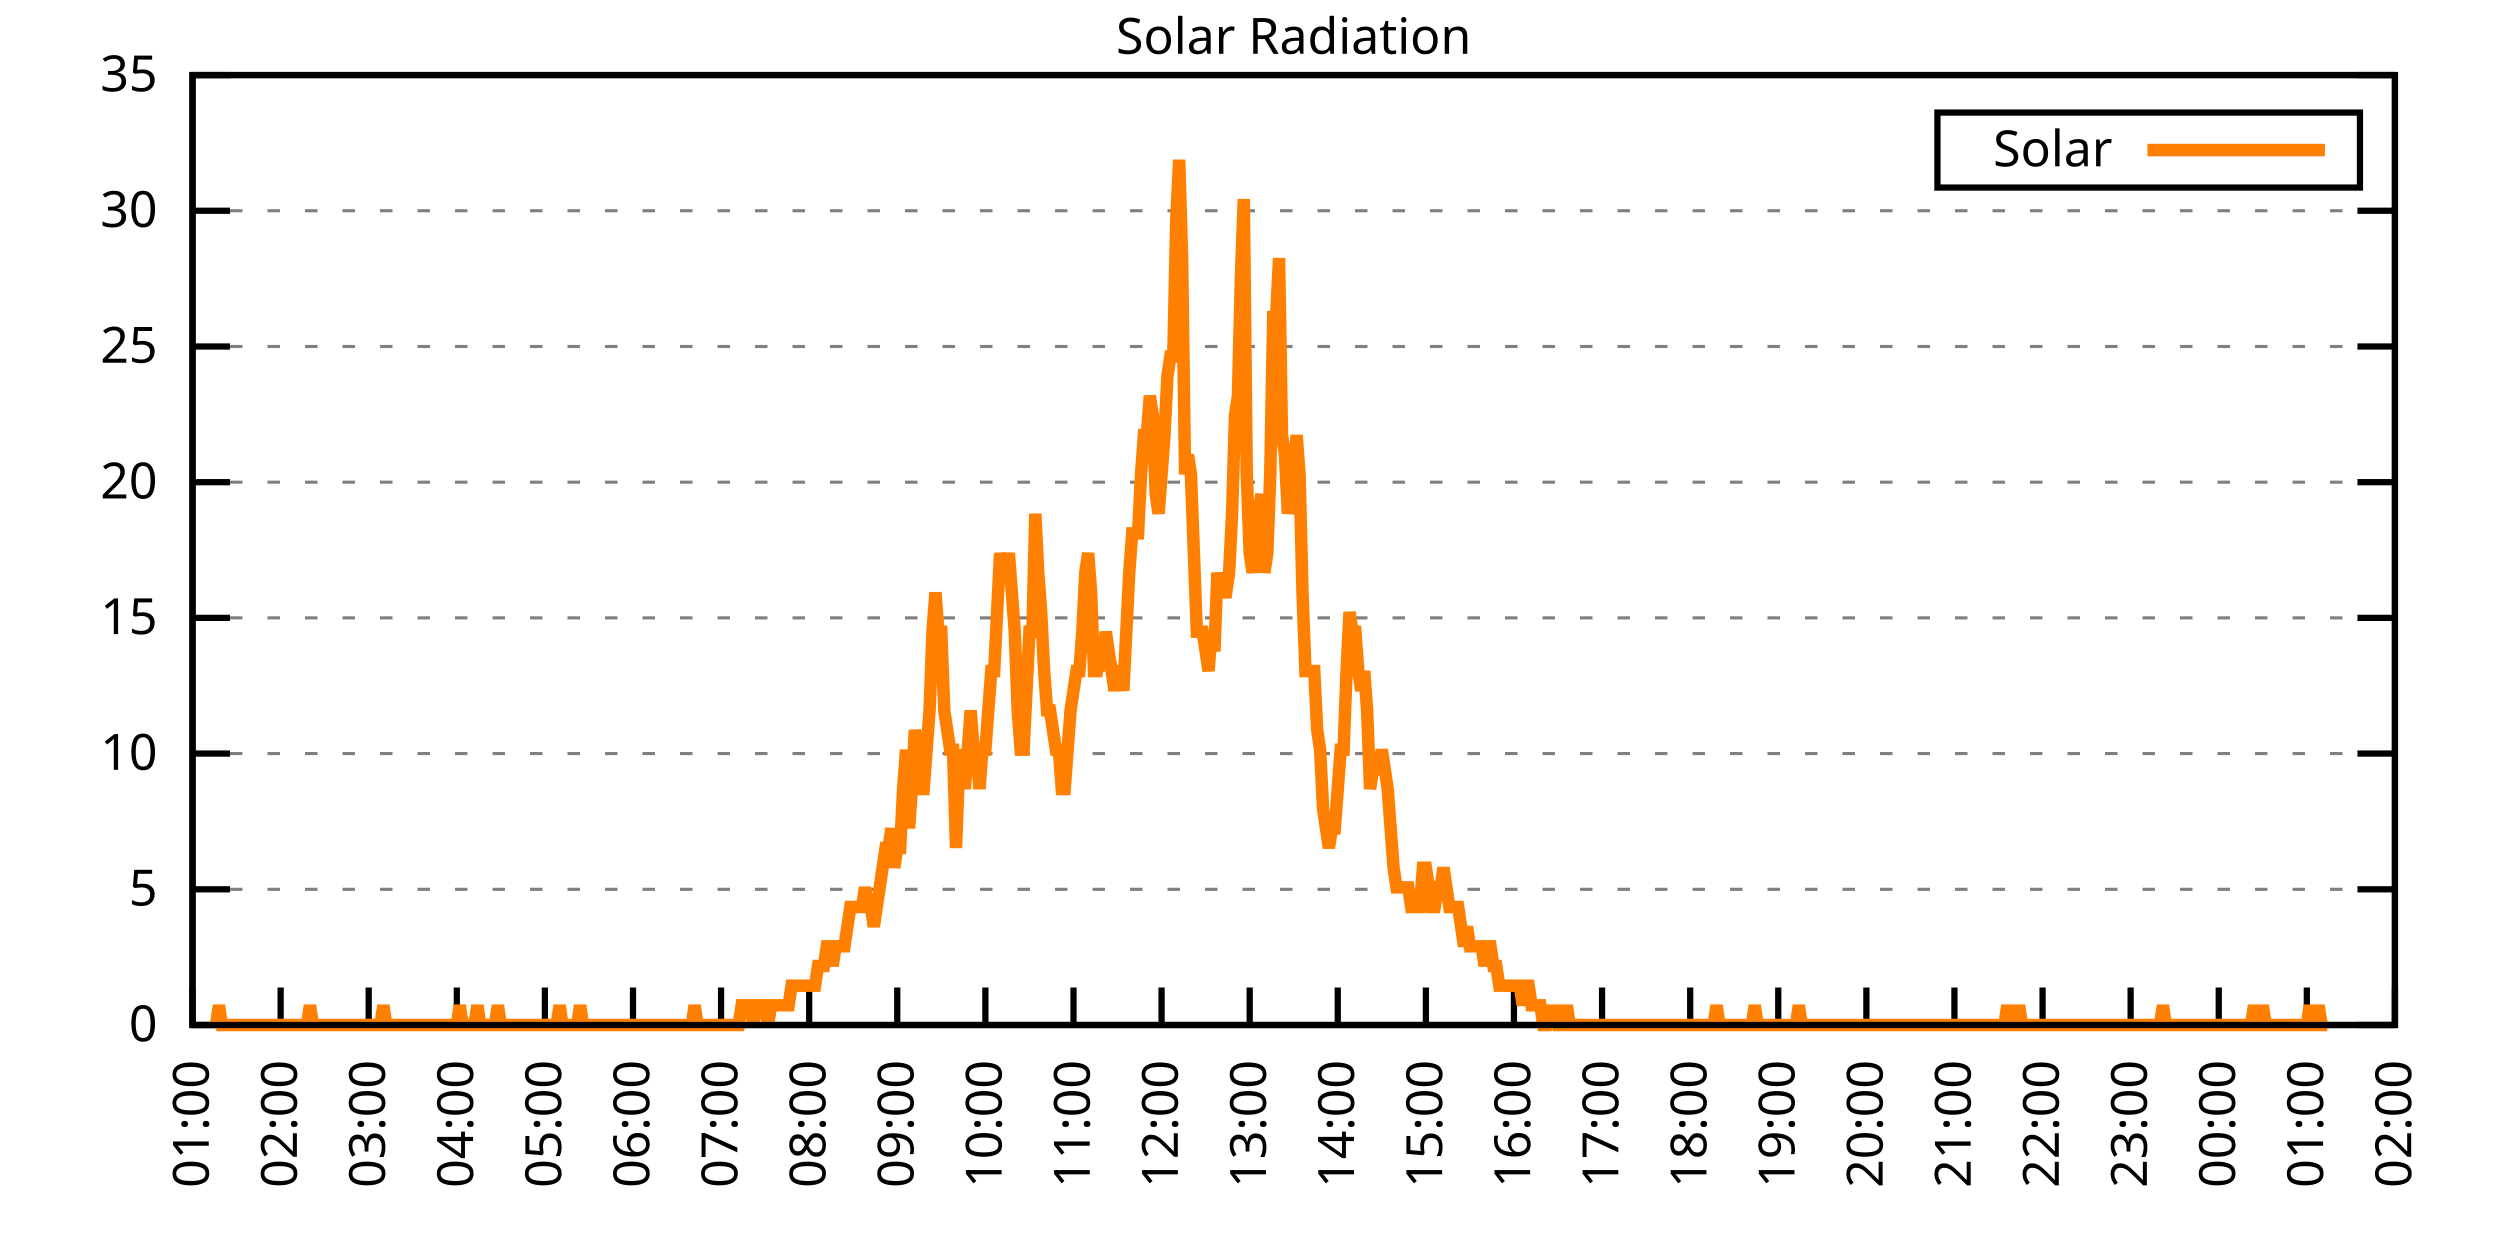
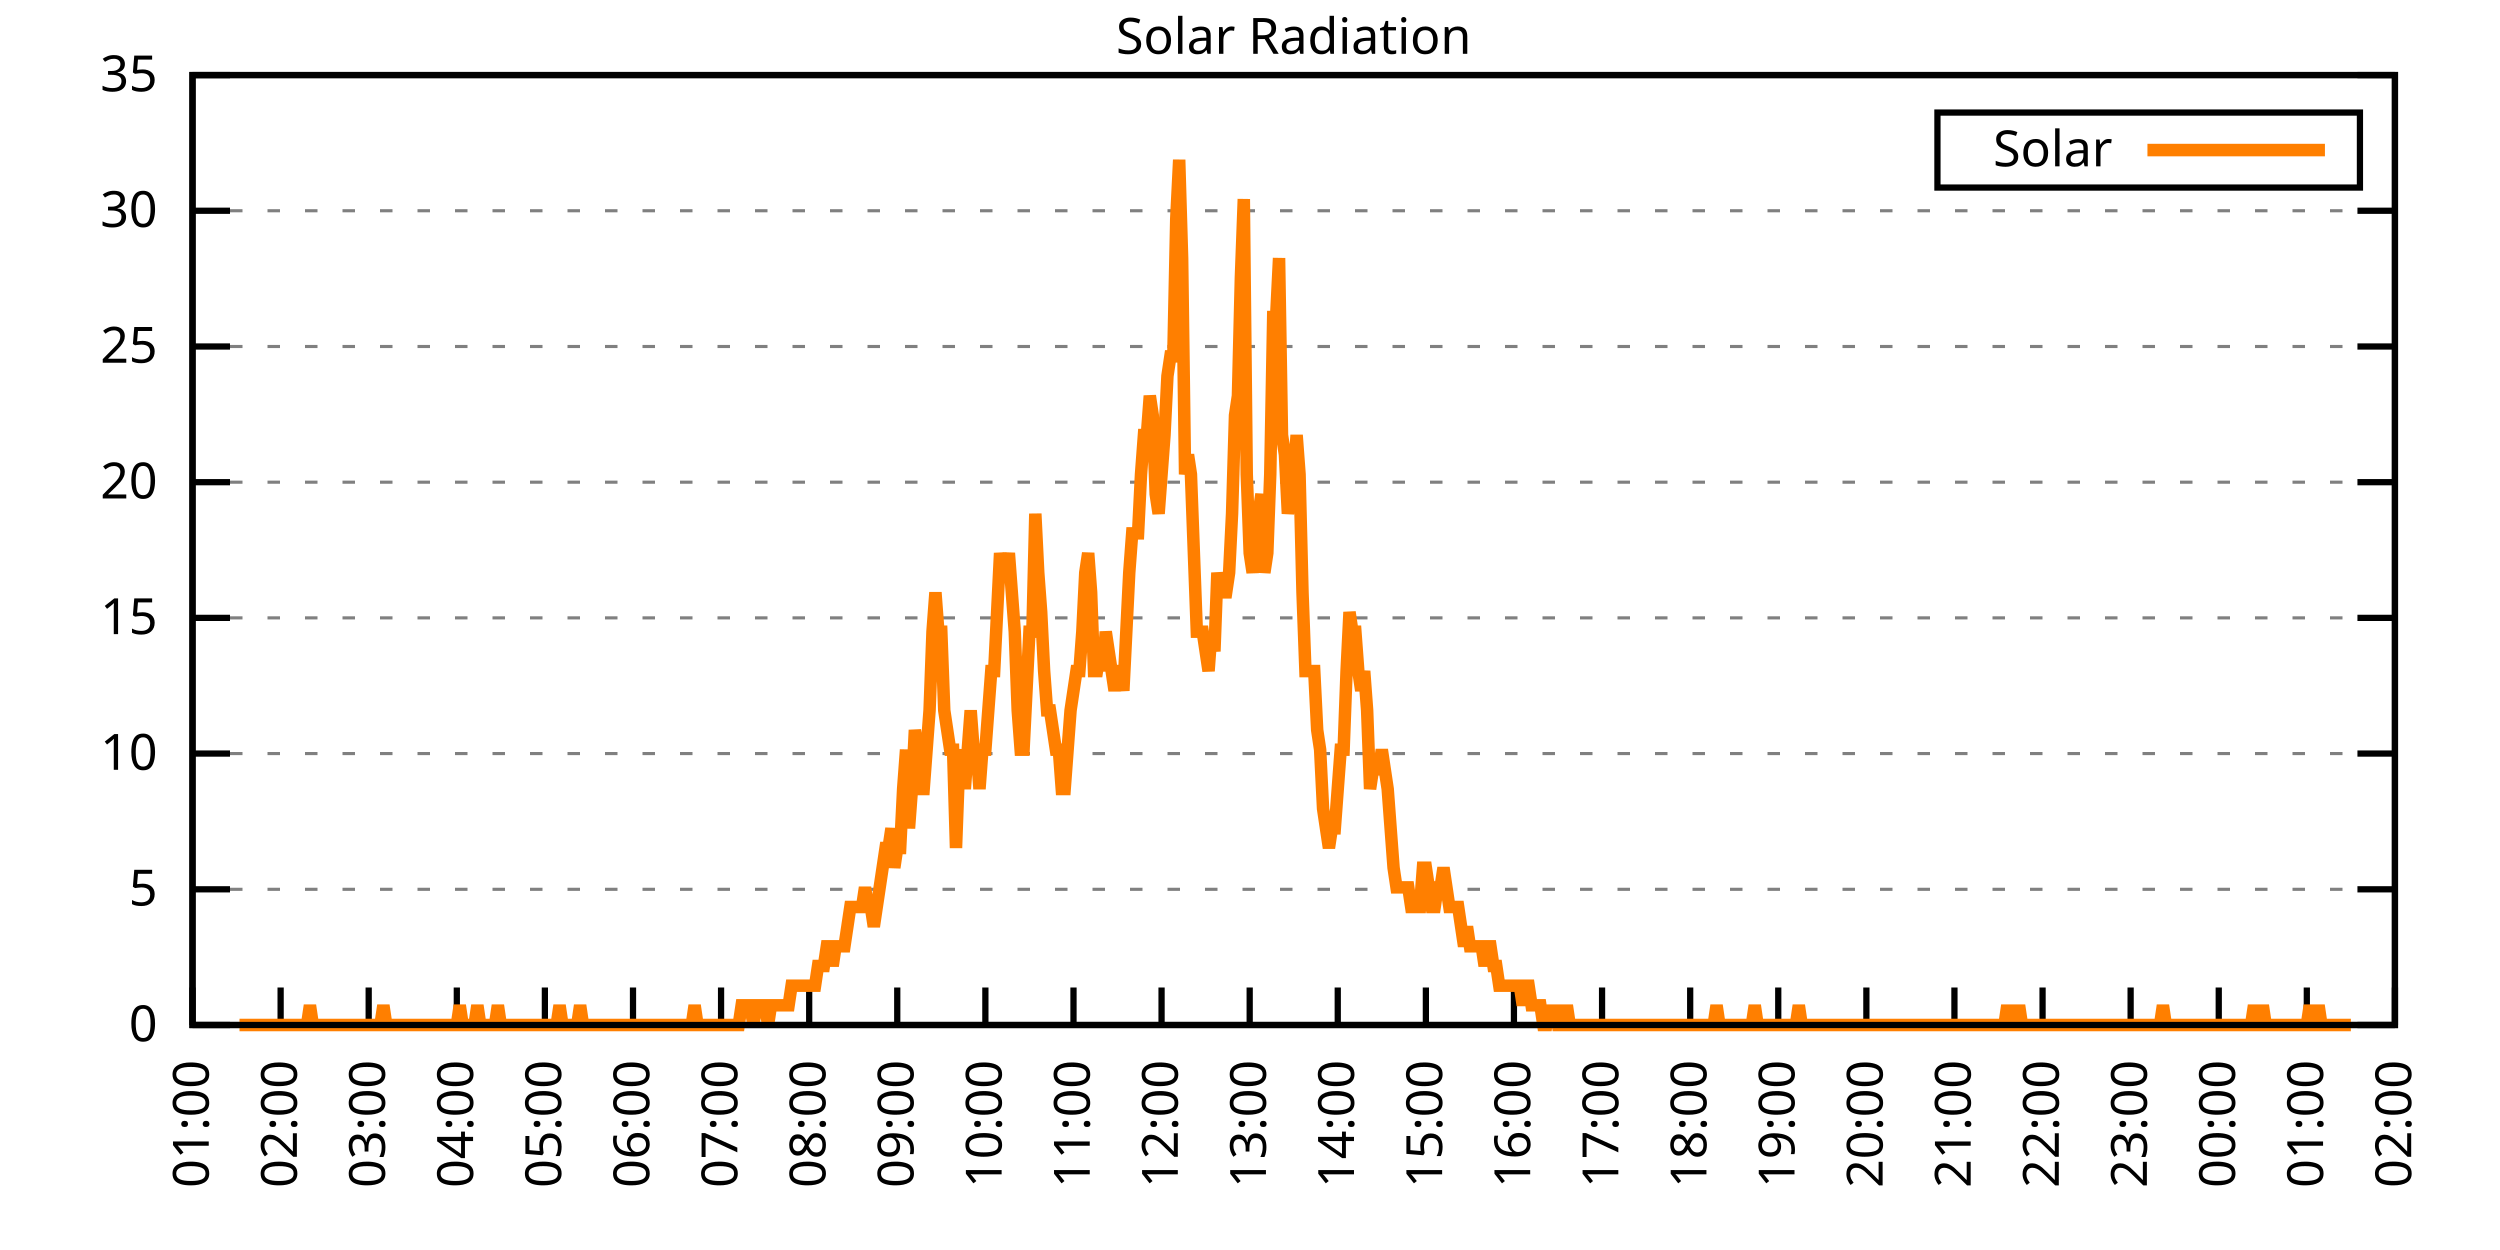
<svg xmlns="http://www.w3.org/2000/svg" xmlns:xlink="http://www.w3.org/1999/xlink" width="400" height="200" viewBox="0 0 400 200">
  <g id="gnuplot_canvas">
    <rect x="0" y="0" width="400" height="200" fill="none" />
    <defs>
      <circle id="gpDot" r="0.5" stroke-width="0.5" stroke="currentColor" />
      <path id="gpPt0" stroke-width="0.333" stroke="currentColor" d="M-1,0 h2 M0,-1 v2" />
      <path id="gpPt1" stroke-width="0.333" stroke="currentColor" d="M-1,-1 L1,1 M1,-1 L-1,1" />
      <path id="gpPt2" stroke-width="0.333" stroke="currentColor" d="M-1,0 L1,0 M0,-1 L0,1 M-1,-1 L1,1 M-1,1 L1,-1" />
      <rect id="gpPt3" stroke-width="0.333" stroke="currentColor" x="-1" y="-1" width="2" height="2" />
      <rect id="gpPt4" stroke-width="0.333" stroke="currentColor" fill="currentColor" x="-1" y="-1" width="2" height="2" />
      <circle id="gpPt5" stroke-width="0.333" stroke="currentColor" cx="0" cy="0" r="1" />
      <use xlink:href="#gpPt5" id="gpPt6" fill="currentColor" stroke="none" />
      <path id="gpPt7" stroke-width="0.333" stroke="currentColor" d="M0,-1.33 L-1.33,0.67 L1.33,0.67 z" />
      <use xlink:href="#gpPt7" id="gpPt8" fill="currentColor" stroke="none" />
      <use xlink:href="#gpPt7" id="gpPt9" stroke="currentColor" transform="rotate(180)" />
      <use xlink:href="#gpPt9" id="gpPt10" fill="currentColor" stroke="none" />
      <use xlink:href="#gpPt3" id="gpPt11" stroke="currentColor" transform="rotate(45)" />
      <use xlink:href="#gpPt11" id="gpPt12" fill="currentColor" stroke="none" />
      <path id="gpPt13" stroke-width="0.333" stroke="currentColor" d="M0,1.330 L1.265,0.411 L0.782,-1.067 L-0.782,-1.076 L-1.265,0.411 z" />
      <use xlink:href="#gpPt13" id="gpPt14" fill="currentColor" stroke="none" />
      <filter id="textbox" filterUnits="objectBoundingBox" x="0" y="0" height="1" width="1">
        <feFlood flood-color="white" flood-opacity="1" result="bgnd" />
        <feComposite in="SourceGraphic" in2="bgnd" operator="atop" />
      </filter>
      <filter id="greybox" filterUnits="objectBoundingBox" x="0" y="0" height="1" width="1">
        <feFlood flood-color="lightgrey" flood-opacity="1" result="grey" />
        <feComposite in="SourceGraphic" in2="grey" operator="atop" />
      </filter>
    </defs>
    <g fill="none" color="white" stroke="currentColor" stroke-width="1.00" stroke-linecap="butt" stroke-linejoin="miter">
</g>
    <g fill="none" color="black" stroke="currentColor" stroke-width="1.00" stroke-linecap="butt" stroke-linejoin="miter">
      <g stroke="none" shape-rendering="crispEdges">
        <polygon fill="rgb(255, 255, 255)" points="30.80,164.00 383.18,164.00 383.18,12.02 30.80,12.02 " />
      </g>
    </g>
    <g fill="none" color="black" stroke="currentColor" stroke-width="1.00" stroke-linecap="butt" stroke-linejoin="miter">
</g>
    <g fill="none" color="black" stroke="black" stroke-width="0.50" stroke-linecap="butt" stroke-linejoin="miter">
</g>
    <g fill="none" color="gray" stroke="currentColor" stroke-width="0.50" stroke-linecap="butt" stroke-linejoin="miter">
      <path stroke="gray" stroke-dasharray="2,4" class="gridline" d="M30.80,164.00 L383.19,164.00  " />
    </g>
    <g fill="none" color="gray" stroke="gray" stroke-width="1.00" stroke-linecap="butt" stroke-linejoin="miter">
</g>
    <g fill="none" color="black" stroke="currentColor" stroke-width="1.00" stroke-linecap="butt" stroke-linejoin="miter">
      <path stroke="black" d="M30.80,164.00 L36.80,164.00 M383.19,164.00 L377.19,164.00  " />
      <g transform="translate(25.20,166.60)" stroke="none" fill="black" font-family="Sans" font-size="8.00" text-anchor="end">
        <text>
          <tspan font-family="Sans"> 0</tspan>
        </text>
      </g>
    </g>
    <g fill="none" color="black" stroke="currentColor" stroke-width="1.00" stroke-linecap="butt" stroke-linejoin="miter">
</g>
    <g fill="none" color="black" stroke="black" stroke-width="0.50" stroke-linecap="butt" stroke-linejoin="miter">
</g>
    <g fill="none" color="gray" stroke="currentColor" stroke-width="0.50" stroke-linecap="butt" stroke-linejoin="miter">
      <path stroke="gray" stroke-dasharray="2,4" class="gridline" d="M30.80,142.29 L383.19,142.29  " />
    </g>
    <g fill="none" color="gray" stroke="gray" stroke-width="1.00" stroke-linecap="butt" stroke-linejoin="miter">
</g>
    <g fill="none" color="black" stroke="currentColor" stroke-width="1.00" stroke-linecap="butt" stroke-linejoin="miter">
      <path stroke="black" d="M30.80,142.29 L36.80,142.29 M383.19,142.29 L377.19,142.29  " />
      <g transform="translate(25.20,144.89)" stroke="none" fill="black" font-family="Sans" font-size="8.00" text-anchor="end">
        <text>
          <tspan font-family="Sans"> 5</tspan>
        </text>
      </g>
    </g>
    <g fill="none" color="black" stroke="currentColor" stroke-width="1.00" stroke-linecap="butt" stroke-linejoin="miter">
</g>
    <g fill="none" color="black" stroke="black" stroke-width="0.50" stroke-linecap="butt" stroke-linejoin="miter">
</g>
    <g fill="none" color="gray" stroke="currentColor" stroke-width="0.50" stroke-linecap="butt" stroke-linejoin="miter">
      <path stroke="gray" stroke-dasharray="2,4" class="gridline" d="M30.80,120.57 L383.19,120.57  " />
    </g>
    <g fill="none" color="gray" stroke="gray" stroke-width="1.00" stroke-linecap="butt" stroke-linejoin="miter">
</g>
    <g fill="none" color="black" stroke="currentColor" stroke-width="1.00" stroke-linecap="butt" stroke-linejoin="miter">
      <path stroke="black" d="M30.80,120.57 L36.80,120.57 M383.19,120.57 L377.19,120.57  " />
      <g transform="translate(25.20,123.17)" stroke="none" fill="black" font-family="Sans" font-size="8.00" text-anchor="end">
        <text>
          <tspan font-family="Sans"> 10</tspan>
        </text>
      </g>
    </g>
    <g fill="none" color="black" stroke="currentColor" stroke-width="1.00" stroke-linecap="butt" stroke-linejoin="miter">
</g>
    <g fill="none" color="black" stroke="black" stroke-width="0.50" stroke-linecap="butt" stroke-linejoin="miter">
</g>
    <g fill="none" color="gray" stroke="currentColor" stroke-width="0.50" stroke-linecap="butt" stroke-linejoin="miter">
      <path stroke="gray" stroke-dasharray="2,4" class="gridline" d="M30.80,98.86 L383.19,98.86  " />
    </g>
    <g fill="none" color="gray" stroke="gray" stroke-width="1.00" stroke-linecap="butt" stroke-linejoin="miter">
</g>
    <g fill="none" color="black" stroke="currentColor" stroke-width="1.00" stroke-linecap="butt" stroke-linejoin="miter">
      <path stroke="black" d="M30.80,98.86 L36.80,98.86 M383.19,98.86 L377.19,98.86  " />
      <g transform="translate(25.20,101.46)" stroke="none" fill="black" font-family="Sans" font-size="8.00" text-anchor="end">
        <text>
          <tspan font-family="Sans"> 15</tspan>
        </text>
      </g>
    </g>
    <g fill="none" color="black" stroke="currentColor" stroke-width="1.00" stroke-linecap="butt" stroke-linejoin="miter">
</g>
    <g fill="none" color="black" stroke="black" stroke-width="0.50" stroke-linecap="butt" stroke-linejoin="miter">
</g>
    <g fill="none" color="gray" stroke="currentColor" stroke-width="0.50" stroke-linecap="butt" stroke-linejoin="miter">
      <path stroke="gray" stroke-dasharray="2,4" class="gridline" d="M30.80,77.15 L383.19,77.15  " />
    </g>
    <g fill="none" color="gray" stroke="gray" stroke-width="1.00" stroke-linecap="butt" stroke-linejoin="miter">
</g>
    <g fill="none" color="black" stroke="currentColor" stroke-width="1.00" stroke-linecap="butt" stroke-linejoin="miter">
      <path stroke="black" d="M30.80,77.15 L36.80,77.15 M383.19,77.15 L377.19,77.15  " />
      <g transform="translate(25.20,79.75)" stroke="none" fill="black" font-family="Sans" font-size="8.00" text-anchor="end">
        <text>
          <tspan font-family="Sans"> 20</tspan>
        </text>
      </g>
    </g>
    <g fill="none" color="black" stroke="currentColor" stroke-width="1.00" stroke-linecap="butt" stroke-linejoin="miter">
</g>
    <g fill="none" color="black" stroke="black" stroke-width="0.50" stroke-linecap="butt" stroke-linejoin="miter">
</g>
    <g fill="none" color="gray" stroke="currentColor" stroke-width="0.50" stroke-linecap="butt" stroke-linejoin="miter">
      <path stroke="gray" stroke-dasharray="2,4" class="gridline" d="M30.80,55.44 L383.19,55.44  " />
    </g>
    <g fill="none" color="gray" stroke="gray" stroke-width="1.00" stroke-linecap="butt" stroke-linejoin="miter">
</g>
    <g fill="none" color="black" stroke="currentColor" stroke-width="1.00" stroke-linecap="butt" stroke-linejoin="miter">
      <path stroke="black" d="M30.80,55.44 L36.80,55.44 M383.19,55.44 L377.19,55.44  " />
      <g transform="translate(25.20,58.04)" stroke="none" fill="black" font-family="Sans" font-size="8.00" text-anchor="end">
        <text>
          <tspan font-family="Sans"> 25</tspan>
        </text>
      </g>
    </g>
    <g fill="none" color="black" stroke="currentColor" stroke-width="1.00" stroke-linecap="butt" stroke-linejoin="miter">
</g>
    <g fill="none" color="black" stroke="black" stroke-width="0.50" stroke-linecap="butt" stroke-linejoin="miter">
</g>
    <g fill="none" color="gray" stroke="currentColor" stroke-width="0.50" stroke-linecap="butt" stroke-linejoin="miter">
      <path stroke="gray" stroke-dasharray="2,4" class="gridline" d="M30.80,33.72 L383.19,33.72  " />
    </g>
    <g fill="none" color="gray" stroke="gray" stroke-width="1.00" stroke-linecap="butt" stroke-linejoin="miter">
</g>
    <g fill="none" color="black" stroke="currentColor" stroke-width="1.00" stroke-linecap="butt" stroke-linejoin="miter">
      <path stroke="black" d="M30.80,33.72 L36.80,33.72 M383.19,33.72 L377.19,33.72  " />
      <g transform="translate(25.20,36.32)" stroke="none" fill="black" font-family="Sans" font-size="8.00" text-anchor="end">
        <text>
          <tspan font-family="Sans"> 30</tspan>
        </text>
      </g>
    </g>
    <g fill="none" color="black" stroke="currentColor" stroke-width="1.00" stroke-linecap="butt" stroke-linejoin="miter">
</g>
    <g fill="none" color="black" stroke="black" stroke-width="0.50" stroke-linecap="butt" stroke-linejoin="miter">
</g>
    <g fill="none" color="gray" stroke="currentColor" stroke-width="0.50" stroke-linecap="butt" stroke-linejoin="miter">
      <path stroke="gray" stroke-dasharray="2,4" class="gridline" d="M30.80,12.01 L383.19,12.01  " />
    </g>
    <g fill="none" color="gray" stroke="gray" stroke-width="1.00" stroke-linecap="butt" stroke-linejoin="miter">
</g>
    <g fill="none" color="black" stroke="currentColor" stroke-width="1.00" stroke-linecap="butt" stroke-linejoin="miter">
      <path stroke="black" d="M30.80,12.01 L36.80,12.01 M383.19,12.01 L377.19,12.01  " />
      <g transform="translate(25.20,14.61)" stroke="none" fill="black" font-family="Sans" font-size="8.00" text-anchor="end">
        <text>
          <tspan font-family="Sans"> 35</tspan>
        </text>
      </g>
    </g>
    <g fill="none" color="black" stroke="currentColor" stroke-width="1.00" stroke-linecap="butt" stroke-linejoin="miter">
      <path stroke="black" d="M30.80,164.00 L30.80,158.00  " />
      <g transform="translate(33.40,169.60) rotate(270.00)" stroke="none" fill="black" font-family="Sans" font-size="8.00" text-anchor="end">
        <text>
          <tspan font-family="Sans">01:00</tspan>
        </text>
      </g>
    </g>
    <g fill="none" color="black" stroke="currentColor" stroke-width="1.00" stroke-linecap="butt" stroke-linejoin="miter">
      <path stroke="black" d="M44.90,164.00 L44.90,158.00  " />
      <g transform="translate(47.50,169.60) rotate(270.00)" stroke="none" fill="black" font-family="Sans" font-size="8.00" text-anchor="end">
        <text>
          <tspan font-family="Sans">02:00</tspan>
        </text>
      </g>
    </g>
    <g fill="none" color="black" stroke="currentColor" stroke-width="1.00" stroke-linecap="butt" stroke-linejoin="miter">
      <path stroke="black" d="M58.99,164.00 L58.99,158.00  " />
      <g transform="translate(61.59,169.60) rotate(270.00)" stroke="none" fill="black" font-family="Sans" font-size="8.00" text-anchor="end">
        <text>
          <tspan font-family="Sans">03:00</tspan>
        </text>
      </g>
    </g>
    <g fill="none" color="black" stroke="currentColor" stroke-width="1.00" stroke-linecap="butt" stroke-linejoin="miter">
      <path stroke="black" d="M73.09,164.00 L73.09,158.00  " />
      <g transform="translate(75.69,169.60) rotate(270.00)" stroke="none" fill="black" font-family="Sans" font-size="8.00" text-anchor="end">
        <text>
          <tspan font-family="Sans">04:00</tspan>
        </text>
      </g>
    </g>
    <g fill="none" color="black" stroke="currentColor" stroke-width="1.00" stroke-linecap="butt" stroke-linejoin="miter">
      <path stroke="black" d="M87.18,164.00 L87.18,158.00  " />
      <g transform="translate(89.78,169.60) rotate(270.00)" stroke="none" fill="black" font-family="Sans" font-size="8.00" text-anchor="end">
        <text>
          <tspan font-family="Sans">05:00</tspan>
        </text>
      </g>
    </g>
    <g fill="none" color="black" stroke="currentColor" stroke-width="1.00" stroke-linecap="butt" stroke-linejoin="miter">
      <path stroke="black" d="M101.28,164.00 L101.28,158.00  " />
      <g transform="translate(103.88,169.60) rotate(270.00)" stroke="none" fill="black" font-family="Sans" font-size="8.00" text-anchor="end">
        <text>
          <tspan font-family="Sans">06:00</tspan>
        </text>
      </g>
    </g>
    <g fill="none" color="black" stroke="currentColor" stroke-width="1.00" stroke-linecap="butt" stroke-linejoin="miter">
      <path stroke="black" d="M115.37,164.00 L115.37,158.00  " />
      <g transform="translate(117.97,169.60) rotate(270.00)" stroke="none" fill="black" font-family="Sans" font-size="8.00" text-anchor="end">
        <text>
          <tspan font-family="Sans">07:00</tspan>
        </text>
      </g>
    </g>
    <g fill="none" color="black" stroke="currentColor" stroke-width="1.00" stroke-linecap="butt" stroke-linejoin="miter">
      <path stroke="black" d="M129.47,164.00 L129.47,158.00  " />
      <g transform="translate(132.07,169.60) rotate(270.00)" stroke="none" fill="black" font-family="Sans" font-size="8.00" text-anchor="end">
        <text>
          <tspan font-family="Sans">08:00</tspan>
        </text>
      </g>
    </g>
    <g fill="none" color="black" stroke="currentColor" stroke-width="1.00" stroke-linecap="butt" stroke-linejoin="miter">
      <path stroke="black" d="M143.56,164.00 L143.56,158.00  " />
      <g transform="translate(146.16,169.60) rotate(270.00)" stroke="none" fill="black" font-family="Sans" font-size="8.00" text-anchor="end">
        <text>
          <tspan font-family="Sans">09:00</tspan>
        </text>
      </g>
    </g>
    <g fill="none" color="black" stroke="currentColor" stroke-width="1.00" stroke-linecap="butt" stroke-linejoin="miter">
      <path stroke="black" d="M157.66,164.00 L157.66,158.00  " />
      <g transform="translate(160.26,169.60) rotate(270.00)" stroke="none" fill="black" font-family="Sans" font-size="8.00" text-anchor="end">
        <text>
          <tspan font-family="Sans">10:00</tspan>
        </text>
      </g>
    </g>
    <g fill="none" color="black" stroke="currentColor" stroke-width="1.00" stroke-linecap="butt" stroke-linejoin="miter">
      <path stroke="black" d="M171.76,164.00 L171.76,158.00  " />
      <g transform="translate(174.36,169.60) rotate(270.00)" stroke="none" fill="black" font-family="Sans" font-size="8.00" text-anchor="end">
        <text>
          <tspan font-family="Sans">11:00</tspan>
        </text>
      </g>
    </g>
    <g fill="none" color="black" stroke="currentColor" stroke-width="1.00" stroke-linecap="butt" stroke-linejoin="miter">
      <path stroke="black" d="M185.85,164.00 L185.85,158.00  " />
      <g transform="translate(188.45,169.60) rotate(270.00)" stroke="none" fill="black" font-family="Sans" font-size="8.00" text-anchor="end">
        <text>
          <tspan font-family="Sans">12:00</tspan>
        </text>
      </g>
    </g>
    <g fill="none" color="black" stroke="currentColor" stroke-width="1.00" stroke-linecap="butt" stroke-linejoin="miter">
      <path stroke="black" d="M199.95,164.00 L199.95,158.00  " />
      <g transform="translate(202.55,169.60) rotate(270.00)" stroke="none" fill="black" font-family="Sans" font-size="8.00" text-anchor="end">
        <text>
          <tspan font-family="Sans">13:00</tspan>
        </text>
      </g>
    </g>
    <g fill="none" color="black" stroke="currentColor" stroke-width="1.00" stroke-linecap="butt" stroke-linejoin="miter">
      <path stroke="black" d="M214.04,164.00 L214.04,158.00  " />
      <g transform="translate(216.64,169.60) rotate(270.00)" stroke="none" fill="black" font-family="Sans" font-size="8.00" text-anchor="end">
        <text>
          <tspan font-family="Sans">14:00</tspan>
        </text>
      </g>
    </g>
    <g fill="none" color="black" stroke="currentColor" stroke-width="1.00" stroke-linecap="butt" stroke-linejoin="miter">
      <path stroke="black" d="M228.14,164.00 L228.14,158.00  " />
      <g transform="translate(230.74,169.60) rotate(270.00)" stroke="none" fill="black" font-family="Sans" font-size="8.00" text-anchor="end">
        <text>
          <tspan font-family="Sans">15:00</tspan>
        </text>
      </g>
    </g>
    <g fill="none" color="black" stroke="currentColor" stroke-width="1.00" stroke-linecap="butt" stroke-linejoin="miter">
      <path stroke="black" d="M242.23,164.00 L242.23,158.00  " />
      <g transform="translate(244.83,169.60) rotate(270.00)" stroke="none" fill="black" font-family="Sans" font-size="8.00" text-anchor="end">
        <text>
          <tspan font-family="Sans">16:00</tspan>
        </text>
      </g>
    </g>
    <g fill="none" color="black" stroke="currentColor" stroke-width="1.00" stroke-linecap="butt" stroke-linejoin="miter">
      <path stroke="black" d="M256.33,164.00 L256.33,158.00  " />
      <g transform="translate(258.93,169.60) rotate(270.00)" stroke="none" fill="black" font-family="Sans" font-size="8.00" text-anchor="end">
        <text>
          <tspan font-family="Sans">17:00</tspan>
        </text>
      </g>
    </g>
    <g fill="none" color="black" stroke="currentColor" stroke-width="1.00" stroke-linecap="butt" stroke-linejoin="miter">
      <path stroke="black" d="M270.43,164.00 L270.43,158.00  " />
      <g transform="translate(273.03,169.60) rotate(270.00)" stroke="none" fill="black" font-family="Sans" font-size="8.00" text-anchor="end">
        <text>
          <tspan font-family="Sans">18:00</tspan>
        </text>
      </g>
    </g>
    <g fill="none" color="black" stroke="currentColor" stroke-width="1.00" stroke-linecap="butt" stroke-linejoin="miter">
      <path stroke="black" d="M284.52,164.00 L284.52,158.00  " />
      <g transform="translate(287.12,169.60) rotate(270.00)" stroke="none" fill="black" font-family="Sans" font-size="8.00" text-anchor="end">
        <text>
          <tspan font-family="Sans">19:00</tspan>
        </text>
      </g>
    </g>
    <g fill="none" color="black" stroke="currentColor" stroke-width="1.00" stroke-linecap="butt" stroke-linejoin="miter">
      <path stroke="black" d="M298.62,164.00 L298.62,158.00  " />
      <g transform="translate(301.22,169.60) rotate(270.00)" stroke="none" fill="black" font-family="Sans" font-size="8.00" text-anchor="end">
        <text>
          <tspan font-family="Sans">20:00</tspan>
        </text>
      </g>
    </g>
    <g fill="none" color="black" stroke="currentColor" stroke-width="1.00" stroke-linecap="butt" stroke-linejoin="miter">
      <path stroke="black" d="M312.71,164.00 L312.71,158.00  " />
      <g transform="translate(315.31,169.60) rotate(270.00)" stroke="none" fill="black" font-family="Sans" font-size="8.00" text-anchor="end">
        <text>
          <tspan font-family="Sans">21:00</tspan>
        </text>
      </g>
    </g>
    <g fill="none" color="black" stroke="currentColor" stroke-width="1.00" stroke-linecap="butt" stroke-linejoin="miter">
      <path stroke="black" d="M326.81,164.00 L326.81,158.00  " />
      <g transform="translate(329.41,169.60) rotate(270.00)" stroke="none" fill="black" font-family="Sans" font-size="8.00" text-anchor="end">
        <text>
          <tspan font-family="Sans">22:00</tspan>
        </text>
      </g>
    </g>
    <g fill="none" color="black" stroke="currentColor" stroke-width="1.00" stroke-linecap="butt" stroke-linejoin="miter">
      <path stroke="black" d="M340.90,164.00 L340.90,158.00  " />
      <g transform="translate(343.50,169.60) rotate(270.00)" stroke="none" fill="black" font-family="Sans" font-size="8.00" text-anchor="end">
        <text>
          <tspan font-family="Sans">23:00</tspan>
        </text>
      </g>
    </g>
    <g fill="none" color="black" stroke="currentColor" stroke-width="1.00" stroke-linecap="butt" stroke-linejoin="miter">
      <path stroke="black" d="M355.00,164.00 L355.00,158.00  " />
      <g transform="translate(357.60,169.60) rotate(270.00)" stroke="none" fill="black" font-family="Sans" font-size="8.00" text-anchor="end">
        <text>
          <tspan font-family="Sans">00:00</tspan>
        </text>
      </g>
    </g>
    <g fill="none" color="black" stroke="currentColor" stroke-width="1.00" stroke-linecap="butt" stroke-linejoin="miter">
      <path stroke="black" d="M369.09,164.00 L369.09,158.00  " />
      <g transform="translate(371.69,169.60) rotate(270.00)" stroke="none" fill="black" font-family="Sans" font-size="8.00" text-anchor="end">
        <text>
          <tspan font-family="Sans">01:00</tspan>
        </text>
      </g>
    </g>
    <g fill="none" color="black" stroke="currentColor" stroke-width="1.00" stroke-linecap="butt" stroke-linejoin="miter">
      <path stroke="black" d="M383.19,164.00 L383.19,158.00  " />
      <g transform="translate(385.79,169.60) rotate(270.00)" stroke="none" fill="black" font-family="Sans" font-size="8.00" text-anchor="end">
        <text>
          <tspan font-family="Sans">02:00</tspan>
        </text>
      </g>
    </g>
    <g fill="none" color="black" stroke="currentColor" stroke-width="1.00" stroke-linecap="butt" stroke-linejoin="miter">
</g>
    <g fill="none" color="black" stroke="currentColor" stroke-width="1.00" stroke-linecap="butt" stroke-linejoin="miter">
      <path stroke="black" d="M30.80,12.01 L30.80,164.00 L383.19,164.00 L383.19,12.01 L30.80,12.01 Z  " />
    </g>
    <g fill="none" color="black" stroke="currentColor" stroke-width="1.00" stroke-linecap="butt" stroke-linejoin="miter">
</g>
    <g fill="none" color="black" stroke="currentColor" stroke-width="1.00" stroke-linecap="butt" stroke-linejoin="miter">
      <path stroke="black" d="M309.99,30.01 L309.99,18.01 L377.59,18.01 L377.59,30.01 L309.99,30.01 Z  " />
    </g>
    <g id="Solar_Radiation_plot_1">
      <g fill="none" color="white" stroke="black" stroke-width="2.00" stroke-linecap="butt" stroke-linejoin="miter">
</g>
      <g fill="none" color="black" stroke="currentColor" stroke-width="2.00" stroke-linecap="butt" stroke-linejoin="miter">
        <g transform="translate(337.99,26.61)" stroke="none" fill="black" font-family="Sans" font-size="8.00" text-anchor="end">
          <text>
            <tspan font-family="Sans">Solar</tspan>
          </text>
        </g>
      </g>
      <g fill="none" color="black" stroke="currentColor" stroke-width="2.00" stroke-linecap="butt" stroke-linejoin="miter">
-         <path stroke="rgb(255, 127,   0)" d="M343.59,24.01 L371.99,24.01 M34.56,164.00 L35.03,160.85 L35.50,164.00 L35.97,164.00 L36.44,164.00 L36.91,164.00   L37.38,164.00 L37.85,164.00 L38.32,164.00 L38.79,164.00 L39.26,164.00 L39.73,164.00 L40.20,164.00 L40.67,164.00   L41.14,164.00 L41.61,164.00 L42.08,164.00 L42.55,164.00 L43.02,164.00 L43.49,164.00 L43.96,164.00 L44.43,164.00   L44.90,164.00 L45.37,164.00 L45.84,164.00 L46.31,164.00 L46.78,164.00 L47.24,164.00 L47.71,164.00 L48.18,164.00   L48.65,164.00 L49.12,164.00 L49.59,160.85 L50.06,164.00 L50.53,164.00 L51.00,164.00 L51.47,164.00 L51.94,164.00   L52.41,164.00 L52.88,164.00 L53.35,164.00 L53.82,164.00 L54.29,164.00 L54.76,164.00 L55.23,164.00 L55.70,164.00   L56.17,164.00 L56.64,164.00 L57.11,164.00 L57.58,164.00 L58.05,164.00 L58.52,164.00 L58.99,164.00 L59.46,164.00   L59.93,164.00 L60.40,164.00 L60.87,164.00 L61.34,160.85 L61.81,164.00 L62.28,164.00 L62.75,164.00 L63.22,164.00   L63.69,164.00 L64.16,164.00 L64.63,164.00 L65.10,164.00 L65.57,164.00 L66.04,164.00 L66.51,164.00 L66.98,164.00   L67.45,164.00 L67.92,164.00 L68.39,164.00 L68.86,164.00 L69.33,164.00 L69.80,164.00 L70.27,164.00 L70.74,164.00   L71.21,164.00 L71.68,164.00 L72.15,164.00 L72.62,164.00 L73.09,164.00 L73.56,160.85 L74.03,164.00 L74.50,164.00   L74.97,164.00 L75.44,164.00 L75.91,164.00 L76.38,160.85 L76.85,164.00 L77.32,164.00 L77.79,164.00 L78.26,164.00   L78.73,164.00 L79.19,164.00 L79.66,160.85 L80.13,164.00 L80.60,164.00 L81.07,164.00 L81.54,164.00 L82.01,164.00   L82.48,164.00 L82.95,164.00 L83.42,164.00 L83.89,164.00 L84.36,164.00 L84.83,164.00 L85.30,164.00 L85.77,164.00   L86.24,164.00 L86.71,164.00 L87.18,164.00 L87.65,164.00 L88.12,164.00 L88.59,164.00 L89.06,164.00 L89.53,160.85   L90.00,164.00 L90.47,164.00 L90.94,164.00 L91.41,164.00 L91.88,164.00 L92.35,164.00 L92.82,160.85 L93.29,164.00   L93.76,164.00 L94.23,164.00 L94.70,164.00 L95.17,164.00 L95.64,164.00 L96.11,164.00 L96.58,164.00 L97.05,164.00   L97.52,164.00 L97.99,164.00 L98.46,164.00 L98.93,164.00 L99.40,164.00 L99.87,164.00 L100.34,164.00 L100.81,164.00   L101.28,164.00 L101.75,164.00 L102.22,164.00 L102.69,164.00 L103.16,164.00 L103.63,164.00 L104.10,164.00 L104.57,164.00   L105.04,164.00 L105.51,164.00 L105.98,164.00 L106.45,164.00 L106.92,164.00 L107.39,164.00 L107.86,164.00 L108.33,164.00   L108.80,164.00 L109.27,164.00 L109.74,164.00 L110.21,164.00 L110.68,164.00 L111.14,160.85 L111.61,164.00 L112.08,164.00   L112.55,164.00 L113.02,164.00 L113.49,164.00 L113.96,164.00 L114.43,164.00 L114.90,164.00 L115.37,164.00 L115.84,164.00   L116.31,164.00 L116.78,164.00 L117.25,164.00 L117.72,164.00 L118.19,164.00 L118.66,160.85 L119.13,160.85 L119.60,160.85   L120.07,160.85 L120.54,164.00 L121.01,160.85 L121.48,160.85 L121.95,160.85 L122.42,160.85 L122.89,164.00 L123.36,160.85   L123.83,160.85 L124.30,160.85 L124.77,160.85 L125.24,160.85 L125.71,160.85 L126.18,160.85 L126.65,157.71 L127.12,157.71   L127.59,157.71 L128.06,157.71 L128.53,157.71 L129.00,157.71 L129.47,157.71 L129.94,157.71 L130.41,157.71 L130.88,154.56   L131.35,154.56 L131.82,154.56 L132.29,151.41 L132.76,151.41 L133.23,154.56 L133.70,151.41 L134.17,151.41 L134.64,151.41   L135.11,151.41 L135.58,148.27 L136.05,145.12 L136.52,145.12 L136.99,145.12 L137.46,145.12 L137.93,145.12 L138.40,141.98   L138.87,145.12 L139.34,145.12 L139.81,148.27 L140.28,145.12 L140.75,141.98 L141.22,138.83 L141.69,135.68 L142.16,135.68   L142.63,132.54 L143.09,138.83 L143.56,135.68 L144.03,135.68 L144.50,126.24 L144.97,119.95 L145.44,132.54 L145.91,126.24   L146.38,116.80 L146.85,119.95 L147.32,126.24 L147.79,126.24 L148.26,119.95 L148.73,113.66 L149.20,101.07 L149.67,94.78   L150.14,101.07 L150.61,101.07 L151.08,113.66 L151.55,116.80 L152.02,119.95 L152.49,119.95 L152.96,135.68 L153.43,123.10   L153.90,119.95 L154.37,126.24 L154.84,119.95 L155.31,113.66 L155.78,119.95 L156.25,119.95 L156.72,126.24 L157.19,119.95   L157.66,119.95 L158.13,113.66 L158.60,107.37 L159.07,107.37 L159.54,97.93 L160.01,88.49 L160.48,91.63 L160.95,91.63   L161.42,88.49 L161.89,94.78 L162.36,101.07 L162.83,113.66 L163.30,119.95 L163.77,119.95 L164.24,110.51 L164.71,101.07   L165.18,101.07 L165.65,82.19 L166.12,91.63 L166.59,97.93 L167.06,107.37 L167.53,113.66 L168.00,113.66 L168.47,116.80   L168.94,119.95 L169.41,119.95 L169.88,126.24 L170.35,126.24 L170.82,119.95 L171.29,113.66 L171.76,110.51 L172.23,107.37   L172.70,107.37 L173.17,101.07 L173.64,91.63 L174.11,88.49 L174.58,94.78 L175.04,107.37 L175.51,107.37 L175.98,104.22   L176.45,107.37 L176.92,101.07 L177.39,104.22 L177.86,107.37 L178.33,110.51 L178.80,107.37 L179.27,107.37 L179.74,110.51   L180.21,101.07 L180.68,91.63 L181.15,85.34 L181.62,85.34 L182.09,85.34 L182.56,75.90 L183.03,69.61 L183.50,69.61   L183.97,63.32 L184.44,66.46 L184.91,79.05 L185.38,82.19 L185.85,75.90 L186.32,69.61 L186.79,60.17 L187.26,57.02   L187.73,57.02 L188.20,35.00 L188.67,25.56 L189.14,41.29 L189.61,75.90 L190.08,72.76 L190.55,75.90 L191.02,88.49   L191.49,101.07 L191.96,101.07 L192.43,101.07 L192.90,104.22 L193.37,107.37 L193.84,101.07 L194.31,104.22 L194.78,91.63   L195.25,94.78 L195.72,94.78 L196.19,94.78 L196.66,91.63 L197.13,82.19 L197.60,66.46 L198.07,63.32 L198.54,44.44   L199.01,31.85 L199.48,75.90 L199.95,88.49 L200.42,91.63 L200.89,85.34 L201.36,82.19 L201.83,79.05 L202.30,91.63   L202.77,88.49 L203.24,75.90 L203.71,50.73 L204.18,50.73 L204.65,41.29 L205.12,69.61 L205.59,72.76 L206.06,82.19   L206.53,79.05 L207.00,75.90 L207.46,69.61 L207.93,75.90 L208.40,94.78 L208.87,107.37 L209.34,107.37 L209.81,107.37   L210.28,107.37 L210.75,116.80 L211.22,119.95 L211.69,129.39 L212.16,132.54 L212.63,135.68 L213.10,132.54 L213.57,132.54   L214.04,126.24 L214.51,119.95 L214.98,119.95 L215.45,107.37 L215.92,97.93 L216.39,101.07 L216.86,101.07 L217.33,107.37   L217.80,110.51 L218.27,107.37 L218.74,113.66 L219.21,126.24 L219.68,123.10 L220.15,123.10 L220.62,123.10 L221.09,119.95   L221.56,123.10 L222.03,126.24 L222.50,132.54 L222.97,138.83 L223.44,141.98 L223.91,141.98 L224.38,141.98 L224.85,141.98   L225.32,141.98 L225.79,145.12 L226.26,145.12 L226.73,145.12 L227.20,145.12 L227.67,138.83 L228.14,138.83 L228.61,141.98   L229.08,145.12 L229.55,145.12 L230.02,141.98 L230.49,141.98 L230.96,138.83 L231.43,141.98 L231.90,145.12 L232.37,145.12   L232.84,145.12 L233.31,145.12 L233.78,148.27 L234.25,151.41 L234.72,148.27 L235.19,151.41 L235.66,151.41 L236.13,151.41   L236.60,151.41 L237.07,151.41 L237.54,154.56 L238.01,151.41 L238.48,151.41 L238.95,154.56 L239.41,154.56 L239.88,157.71   L240.35,157.71 L240.82,157.71 L241.29,157.71 L241.76,157.71 L242.23,157.71 L242.70,157.71 L243.17,157.71 L243.64,160.85   L244.11,157.71 L244.58,157.71 L245.05,160.85 L245.52,160.85 L245.99,160.85 L246.46,160.85 L246.93,164.00 L247.40,164.00   L247.87,160.85 L248.34,164.00 L248.81,160.85 L249.28,164.00 L249.75,164.00 L250.22,164.00 L250.69,160.85 L251.16,164.00   L251.63,164.00 L252.10,164.00 L252.57,164.00 L253.04,164.00 L253.51,164.00 L253.98,164.00 L254.45,164.00 L254.92,164.00   L255.39,164.00 L255.86,164.00 L256.33,164.00 L256.80,164.00 L257.27,164.00 L257.74,164.00 L258.21,164.00 L258.68,164.00   L259.15,164.00 L259.62,164.00 L260.09,164.00 L260.56,164.00 L261.03,164.00 L261.50,164.00 L261.97,164.00 L262.44,164.00   L262.91,164.00 L263.38,164.00 L263.85,164.00 L264.32,164.00 L264.79,164.00 L265.26,164.00 L265.73,164.00 L266.20,164.00   L266.67,164.00 L267.14,164.00 L267.61,164.00 L268.08,164.00 L268.55,164.00 L269.02,164.00 L269.49,164.00 L269.96,164.00   L270.43,164.00 L270.90,164.00 L271.36,164.00 L271.83,164.00 L272.30,164.00 L272.77,164.00 L273.24,164.00 L273.71,164.00   L274.18,164.00 L274.65,160.85 L275.12,164.00 L275.59,164.00 L276.06,164.00 L276.53,164.00 L277.00,164.00 L277.47,164.00   L277.94,164.00 L278.41,164.00 L278.88,164.00 L279.35,164.00 L279.82,164.00 L280.29,164.00 L280.76,160.85 L281.23,164.00   L281.70,164.00 L282.17,164.00 L282.64,164.00 L283.11,164.00 L283.58,164.00 L284.05,164.00 L284.52,164.00 L284.99,164.00   L285.46,164.00 L285.93,164.00 L286.40,164.00 L286.87,164.00 L287.34,164.00 L287.81,160.85 L288.28,164.00 L288.75,164.00   L289.22,164.00 L289.69,164.00 L290.16,164.00 L290.63,164.00 L291.10,164.00 L291.57,164.00 L292.04,164.00 L292.51,164.00   L292.98,164.00 L293.45,164.00 L293.92,164.00 L294.39,164.00 L294.86,164.00 L295.33,164.00 L295.80,164.00 L296.27,164.00   L296.74,164.00 L297.21,164.00 L297.68,164.00 L298.15,164.00 L298.62,164.00 L299.09,164.00 L299.56,164.00 L300.03,164.00   L300.50,164.00 L300.97,164.00 L301.44,164.00 L301.91,164.00 L302.38,164.00 L302.85,164.00 L303.31,164.00 L303.78,164.00   L304.25,164.00 L304.72,164.00 L305.19,164.00 L305.66,164.00 L306.13,164.00 L306.60,164.00 L307.07,164.00 L307.54,164.00   L308.01,164.00 L308.48,164.00 L308.95,164.00 L309.42,164.00 L309.89,164.00 L310.36,164.00 L310.83,164.00 L311.30,164.00   L311.77,164.00 L312.24,164.00 L312.71,164.00 L313.18,164.00 L313.65,164.00 L314.12,164.00 L314.59,164.00 L315.06,164.00   L315.53,164.00 L316.00,164.00 L316.47,164.00 L316.94,164.00 L317.41,164.00 L317.88,164.00 L318.35,164.00 L318.82,164.00   L319.29,164.00 L319.76,164.00 L320.23,164.00 L320.70,164.00 L321.17,160.85 L321.64,164.00 L322.11,164.00 L322.58,164.00   L323.05,160.85 L323.52,164.00 L323.99,164.00 L324.46,164.00 L324.93,164.00 L325.40,164.00 L325.87,164.00 L326.34,164.00   L326.81,164.00 L327.28,164.00 L327.75,164.00 L328.22,164.00 L328.69,164.00 L329.16,164.00 L329.63,164.00 L330.10,164.00   L330.57,164.00 L331.04,164.00 L331.51,164.00 L331.98,164.00 L332.45,164.00 L332.92,164.00 L333.39,164.00 L333.86,164.00   L334.33,164.00 L334.56,164.00 L335.26,164.00 L335.73,164.00 L336.20,164.00 L336.67,164.00 L337.14,164.00 L337.61,164.00   L338.08,164.00 L338.55,164.00 L339.02,164.00 L339.49,164.00 L339.96,164.00 L340.43,164.00 L340.90,164.00 L341.37,164.00   L341.84,164.00 L342.31,164.00 L342.78,164.00 L343.25,164.00 L343.72,164.00 L344.19,164.00 L344.66,164.00 L345.13,164.00   L345.60,164.00 L346.07,160.85 L346.54,164.00 L347.01,164.00 L347.48,164.00 L347.95,164.00 L348.42,164.00 L348.89,164.00   L349.36,164.00 L349.83,164.00 L350.30,164.00 L350.77,164.00 L351.24,164.00 L351.71,164.00 L352.18,164.00 L352.65,164.00   L353.12,164.00 L353.59,164.00 L354.06,164.00 L354.53,164.00 L355.00,164.00 L355.47,164.00 L355.94,164.00 L356.41,164.00   L356.88,164.00 L357.35,164.00 L357.82,164.00 L358.29,164.00 L358.76,164.00 L359.23,164.00 L359.70,164.00 L360.17,164.00   L360.64,160.85 L361.11,164.00 L361.58,164.00 L362.05,160.85 L362.52,164.00 L362.99,164.00 L363.46,164.00 L363.93,164.00   L364.40,164.00 L364.87,164.00 L365.34,164.00 L365.81,164.00 L366.28,164.00 L366.75,164.00 L367.21,164.00 L367.68,164.00   L368.15,164.00 L368.62,164.00 L369.09,164.00 L369.56,160.85 L370.03,164.00 L370.50,164.00 L370.97,160.85 L371.44,164.00   L371.91,164.00 L372.38,164.00  " />
+         <path stroke="rgb(255, 127,   0)" d="M343.59,24.01 L371.99,24.01 M38.32,164.00 L38.79,164.00 L39.26,164.00 L39.73,164.00 L40.20,164.00 L40.67,164.00   L41.14,164.00 L41.61,164.00 L42.08,164.00 L42.55,164.00 L43.02,164.00 L43.49,164.00 L43.96,164.00 L44.43,164.00   L44.90,164.00 L45.37,164.00 L45.84,164.00 L46.31,164.00 L46.78,164.00 L47.24,164.00 L47.71,164.00 L48.18,164.00   L48.65,164.00 L49.12,164.00 L49.59,160.85 L50.06,164.00 L50.53,164.00 L51.00,164.00 L51.47,164.00 L51.94,164.00   L52.41,164.00 L52.88,164.00 L53.35,164.00 L53.82,164.00 L54.29,164.00 L54.76,164.00 L55.23,164.00 L55.70,164.00   L56.17,164.00 L56.64,164.00 L57.11,164.00 L57.58,164.00 L58.05,164.00 L58.52,164.00 L58.99,164.00 L59.46,164.00   L59.93,164.00 L60.40,164.00 L60.87,164.00 L61.34,160.85 L61.81,164.00 L62.28,164.00 L62.75,164.00 L63.22,164.00   L63.69,164.00 L64.16,164.00 L64.63,164.00 L65.10,164.00 L65.57,164.00 L66.04,164.00 L66.51,164.00 L66.98,164.00   L67.45,164.00 L67.92,164.00 L68.39,164.00 L68.86,164.00 L69.33,164.00 L69.80,164.00 L70.27,164.00 L70.74,164.00   L71.21,164.00 L71.68,164.00 L72.15,164.00 L72.62,164.00 L73.09,164.00 L73.56,160.85 L74.03,164.00 L74.50,164.00   L74.97,164.00 L75.44,164.00 L75.91,164.00 L76.38,160.85 L76.85,164.00 L77.32,164.00 L77.79,164.00 L78.26,164.00   L78.73,164.00 L79.19,164.00 L79.66,160.85 L80.13,164.00 L80.60,164.00 L81.07,164.00 L81.54,164.00 L82.01,164.00   L82.48,164.00 L82.95,164.00 L83.42,164.00 L83.89,164.00 L84.36,164.00 L84.83,164.00 L85.30,164.00 L85.77,164.00   L86.24,164.00 L86.71,164.00 L87.18,164.00 L87.65,164.00 L88.12,164.00 L88.59,164.00 L89.06,164.00 L89.53,160.85   L90.00,164.00 L90.47,164.00 L90.94,164.00 L91.41,164.00 L91.88,164.00 L92.35,164.00 L92.82,160.85 L93.29,164.00   L93.76,164.00 L94.23,164.00 L94.70,164.00 L95.17,164.00 L95.64,164.00 L96.11,164.00 L96.58,164.00 L97.05,164.00   L97.52,164.00 L97.99,164.00 L98.46,164.00 L98.93,164.00 L99.40,164.00 L99.87,164.00 L100.34,164.00 L100.81,164.00   L101.28,164.00 L101.75,164.00 L102.22,164.00 L102.69,164.00 L103.16,164.00 L103.63,164.00 L104.10,164.00 L104.57,164.00   L105.04,164.00 L105.51,164.00 L105.98,164.00 L106.45,164.00 L106.92,164.00 L107.39,164.00 L107.86,164.00 L108.33,164.00   L108.80,164.00 L109.27,164.00 L109.74,164.00 L110.21,164.00 L110.68,164.00 L111.14,160.85 L111.61,164.00 L112.08,164.00   L112.55,164.00 L113.02,164.00 L113.49,164.00 L113.96,164.00 L114.43,164.00 L114.90,164.00 L115.37,164.00 L115.84,164.00   L116.31,164.00 L116.78,164.00 L117.25,164.00 L117.72,164.00 L118.19,164.00 L118.66,160.85 L119.13,160.85 L119.60,160.85   L120.07,160.85 L120.54,164.00 L121.01,160.85 L121.48,160.85 L121.95,160.85 L122.42,160.85 L122.89,164.00 L123.36,160.85   L123.83,160.85 L124.30,160.85 L124.77,160.85 L125.24,160.85 L125.71,160.85 L126.18,160.85 L126.65,157.71 L127.12,157.71   L127.59,157.71 L128.06,157.71 L128.53,157.71 L129.00,157.71 L129.47,157.71 L129.94,157.71 L130.41,157.71 L130.88,154.56   L131.35,154.56 L131.82,154.56 L132.29,151.41 L132.76,151.41 L133.23,154.56 L133.70,151.41 L134.17,151.41 L134.64,151.41   L135.11,151.41 L135.58,148.27 L136.05,145.12 L136.52,145.12 L136.99,145.12 L137.46,145.12 L137.93,145.12 L138.40,141.98   L138.87,145.12 L139.34,145.12 L139.81,148.27 L140.28,145.12 L140.75,141.98 L141.22,138.83 L141.69,135.68 L142.16,135.68   L142.63,132.54 L143.09,138.83 L143.56,135.68 L144.03,135.68 L144.50,126.24 L144.97,119.95 L145.44,132.54 L145.91,126.24   L146.38,116.80 L146.85,119.95 L147.32,126.24 L147.79,126.24 L148.26,119.95 L148.73,113.66 L149.20,101.07 L149.67,94.78   L150.14,101.07 L150.61,101.07 L151.08,113.66 L151.55,116.80 L152.02,119.95 L152.49,119.95 L152.96,135.68 L153.43,123.10   L153.90,119.95 L154.37,126.24 L154.84,119.95 L155.31,113.66 L155.78,119.95 L156.25,119.95 L156.72,126.24 L157.19,119.95   L157.66,119.95 L158.13,113.66 L158.60,107.37 L159.07,107.37 L159.54,97.93 L160.01,88.49 L160.48,91.63 L160.95,91.63   L161.42,88.49 L161.89,94.78 L162.36,101.07 L162.83,113.66 L163.30,119.95 L163.77,119.95 L164.24,110.51 L164.71,101.07   L165.18,101.07 L165.65,82.19 L166.12,91.63 L166.59,97.93 L167.06,107.37 L167.53,113.66 L168.00,113.66 L168.47,116.80   L168.94,119.95 L169.41,119.95 L169.88,126.24 L170.35,126.24 L170.82,119.95 L171.29,113.66 L171.76,110.51 L172.23,107.37   L172.70,107.37 L173.17,101.07 L173.64,91.63 L174.11,88.49 L174.58,94.78 L175.04,107.37 L175.51,107.37 L175.98,104.22   L176.45,107.37 L176.92,101.07 L177.39,104.22 L177.86,107.37 L178.33,110.51 L178.80,107.37 L179.27,107.37 L179.74,110.51   L180.21,101.07 L180.68,91.63 L181.15,85.34 L181.62,85.34 L182.09,85.34 L182.56,75.90 L183.03,69.61 L183.50,69.61   L183.97,63.32 L184.44,66.46 L184.91,79.05 L185.38,82.19 L185.85,75.90 L186.32,69.61 L186.79,60.17 L187.26,57.02   L187.73,57.02 L188.20,35.00 L188.67,25.56 L189.14,41.29 L189.61,75.90 L190.08,72.76 L190.55,75.90 L191.02,88.49   L191.49,101.07 L191.96,101.07 L192.43,101.07 L192.90,104.22 L193.37,107.37 L193.84,101.07 L194.31,104.22 L194.78,91.63   L195.25,94.78 L195.72,94.78 L196.19,94.78 L196.66,91.63 L197.13,82.19 L197.60,66.46 L198.07,63.32 L198.54,44.44   L199.01,31.85 L199.48,75.90 L199.95,88.49 L200.42,91.63 L200.89,85.34 L201.36,82.19 L201.83,79.05 L202.30,91.63   L202.77,88.49 L203.24,75.90 L203.71,50.73 L204.18,50.73 L204.65,41.29 L205.12,69.61 L205.59,72.76 L206.06,82.19   L206.53,79.05 L207.00,75.90 L207.46,69.61 L207.93,75.90 L208.40,94.78 L208.87,107.37 L209.34,107.37 L209.81,107.37   L210.28,107.37 L210.75,116.80 L211.22,119.95 L211.69,129.39 L212.16,132.54 L212.63,135.68 L213.10,132.54 L213.57,132.54   L214.04,126.24 L214.51,119.95 L214.98,119.95 L215.45,107.37 L215.92,97.93 L216.39,101.07 L216.86,101.07 L217.33,107.37   L217.80,110.51 L218.27,107.37 L218.74,113.66 L219.21,126.24 L219.68,123.10 L220.15,123.10 L220.62,123.10 L221.09,119.95   L221.56,123.10 L222.03,126.24 L222.50,132.54 L222.97,138.83 L223.44,141.98 L223.91,141.98 L224.38,141.98 L224.85,141.98   L225.32,141.98 L225.79,145.12 L226.26,145.12 L226.73,145.12 L227.20,145.12 L227.67,138.83 L228.14,138.83 L228.61,141.98   L229.08,145.12 L229.55,145.12 L230.02,141.98 L230.49,141.98 L230.96,138.83 L231.43,141.98 L231.90,145.12 L232.37,145.12   L232.84,145.12 L233.31,145.12 L233.78,148.27 L234.25,151.41 L234.72,148.27 L235.19,151.41 L235.66,151.41 L236.13,151.41   L236.60,151.41 L237.07,151.41 L237.54,154.56 L238.01,151.41 L238.48,151.41 L238.95,154.56 L239.41,154.56 L239.88,157.71   L240.35,157.71 L240.82,157.71 L241.29,157.71 L241.76,157.71 L242.23,157.71 L242.70,157.71 L243.17,157.71 L243.64,160.85   L244.11,157.71 L244.58,157.71 L245.05,160.85 L245.52,160.85 L245.99,160.85 L246.46,160.85 L246.93,164.00 L247.40,164.00   L247.87,160.85 L248.34,164.00 L248.81,160.85 L249.28,164.00 L249.75,164.00 L250.22,164.00 L250.69,160.85 L251.16,164.00   L251.63,164.00 L252.10,164.00 L252.57,164.00 L253.04,164.00 L253.51,164.00 L253.98,164.00 L254.45,164.00 L254.92,164.00   L255.39,164.00 L255.86,164.00 L256.33,164.00 L256.80,164.00 L257.27,164.00 L257.74,164.00 L258.21,164.00 L258.68,164.00   L259.15,164.00 L259.62,164.00 L260.09,164.00 L260.56,164.00 L261.03,164.00 L261.50,164.00 L261.97,164.00 L262.44,164.00   L262.91,164.00 L263.38,164.00 L263.85,164.00 L264.32,164.00 L264.79,164.00 L265.26,164.00 L265.73,164.00 L266.20,164.00   L266.67,164.00 L267.14,164.00 L267.61,164.00 L268.08,164.00 L268.55,164.00 L269.02,164.00 L269.49,164.00 L269.96,164.00   L270.43,164.00 L270.90,164.00 L271.36,164.00 L271.83,164.00 L272.30,164.00 L272.77,164.00 L273.24,164.00 L273.71,164.00   L274.18,164.00 L274.65,160.85 L275.12,164.00 L275.59,164.00 L276.06,164.00 L276.53,164.00 L277.00,164.00 L277.47,164.00   L277.94,164.00 L278.41,164.00 L278.88,164.00 L279.35,164.00 L279.82,164.00 L280.29,164.00 L280.76,160.85 L281.23,164.00   L281.70,164.00 L282.17,164.00 L282.64,164.00 L283.11,164.00 L283.58,164.00 L284.05,164.00 L284.52,164.00 L284.99,164.00   L285.46,164.00 L285.93,164.00 L286.40,164.00 L286.87,164.00 L287.34,164.00 L287.81,160.85 L288.28,164.00 L288.75,164.00   L289.22,164.00 L289.69,164.00 L290.16,164.00 L290.63,164.00 L291.10,164.00 L291.57,164.00 L292.04,164.00 L292.51,164.00   L292.98,164.00 L293.45,164.00 L293.92,164.00 L294.39,164.00 L294.86,164.00 L295.33,164.00 L295.80,164.00 L296.27,164.00   L296.74,164.00 L297.21,164.00 L297.68,164.00 L298.15,164.00 L298.62,164.00 L299.09,164.00 L299.56,164.00 L300.03,164.00   L300.50,164.00 L300.97,164.00 L301.44,164.00 L301.91,164.00 L302.38,164.00 L302.85,164.00 L303.31,164.00 L303.78,164.00   L304.25,164.00 L304.72,164.00 L305.19,164.00 L305.66,164.00 L306.13,164.00 L306.60,164.00 L307.07,164.00 L307.54,164.00   L308.01,164.00 L308.48,164.00 L308.95,164.00 L309.42,164.00 L309.89,164.00 L310.36,164.00 L310.83,164.00 L311.30,164.00   L311.77,164.00 L312.24,164.00 L312.71,164.00 L313.18,164.00 L313.65,164.00 L314.12,164.00 L314.59,164.00 L315.06,164.00   L315.53,164.00 L316.00,164.00 L316.47,164.00 L316.94,164.00 L317.41,164.00 L317.88,164.00 L318.35,164.00 L318.82,164.00   L319.29,164.00 L319.76,164.00 L320.23,164.00 L320.70,164.00 L321.17,160.85 L321.64,164.00 L322.11,164.00 L322.58,164.00   L323.05,160.85 L323.52,164.00 L323.99,164.00 L324.46,164.00 L324.93,164.00 L325.40,164.00 L325.87,164.00 L326.34,164.00   L326.81,164.00 L327.28,164.00 L327.75,164.00 L328.22,164.00 L328.69,164.00 L329.16,164.00 L329.63,164.00 L330.10,164.00   L330.57,164.00 L331.04,164.00 L331.51,164.00 L331.98,164.00 L332.45,164.00 L332.92,164.00 L333.39,164.00 L333.86,164.00   L334.33,164.00 L334.56,164.00 L335.26,164.00 L335.73,164.00 L336.20,164.00 L336.67,164.00 L337.14,164.00 L337.61,164.00   L338.08,164.00 L338.55,164.00 L339.02,164.00 L339.49,164.00 L339.96,164.00 L340.43,164.00 L340.90,164.00 L341.37,164.00   L341.84,164.00 L342.31,164.00 L342.78,164.00 L343.25,164.00 L343.72,164.00 L344.19,164.00 L344.66,164.00 L345.13,164.00   L345.60,164.00 L346.07,160.85 L346.54,164.00 L347.01,164.00 L347.48,164.00 L347.95,164.00 L348.42,164.00 L348.89,164.00   L349.36,164.00 L349.83,164.00 L350.30,164.00 L350.77,164.00 L351.24,164.00 L351.71,164.00 L352.18,164.00 L352.65,164.00   L353.12,164.00 L353.59,164.00 L354.06,164.00 L354.53,164.00 L355.00,164.00 L355.47,164.00 L355.94,164.00 L356.41,164.00   L356.88,164.00 L357.35,164.00 L357.82,164.00 L358.29,164.00 L358.76,164.00 L359.23,164.00 L359.70,164.00 L360.17,164.00   L360.64,160.85 L361.11,164.00 L361.58,164.00 L362.05,160.85 L362.52,164.00 L362.99,164.00 L363.46,164.00 L363.93,164.00   L364.40,164.00 L364.87,164.00 L365.34,164.00 L365.81,164.00 L366.28,164.00 L366.75,164.00 L367.21,164.00 L367.68,164.00   L368.15,164.00 L368.62,164.00 L369.09,164.00 L369.56,160.85 L370.03,164.00 L370.50,164.00 L370.97,160.85 L371.44,164.00   L371.91,164.00 L372.38,164.00 L372.85,164.00 L373.32,164.00 L373.79,164.00 L374.26,164.00 L374.73,164.00 L375.20,164.00   L375.67,164.00 L376.14,164.00  " />
      </g>
    </g>
    <g fill="none" color="black" stroke="currentColor" stroke-width="2.00" stroke-linecap="butt" stroke-linejoin="miter">
</g>
    <g fill="none" color="black" stroke="black" stroke-width="1.00" stroke-linecap="butt" stroke-linejoin="miter">
</g>
    <g fill="none" color="black" stroke="currentColor" stroke-width="1.00" stroke-linecap="butt" stroke-linejoin="miter">
      <path stroke="black" d="M30.80,12.01 L30.80,164.00 L383.19,164.00 L383.19,12.01 L30.80,12.01 Z  " />
      <g transform="translate(6.80,88.01) rotate(270.00)" stroke="none" fill="black" font-family="Sans" font-size="8.00" text-anchor="middle">
        <text />
      </g>
    </g>
    <g fill="none" color="black" stroke="currentColor" stroke-width="1.00" stroke-linecap="butt" stroke-linejoin="miter">
</g>
    <g fill="none" color="black" stroke="currentColor" stroke-width="1.00" stroke-linecap="butt" stroke-linejoin="miter">
      <g transform="translate(206.99,8.61)" stroke="none" fill="black" font-family="Sans" font-size="8.00" text-anchor="middle">
        <text>
          <tspan font-family="Sans">Solar Radiation</tspan>
        </text>
      </g>
    </g>
    <g fill="none" color="black" stroke="currentColor" stroke-width="1.00" stroke-linecap="butt" stroke-linejoin="miter">
</g>
  </g>
</svg>
